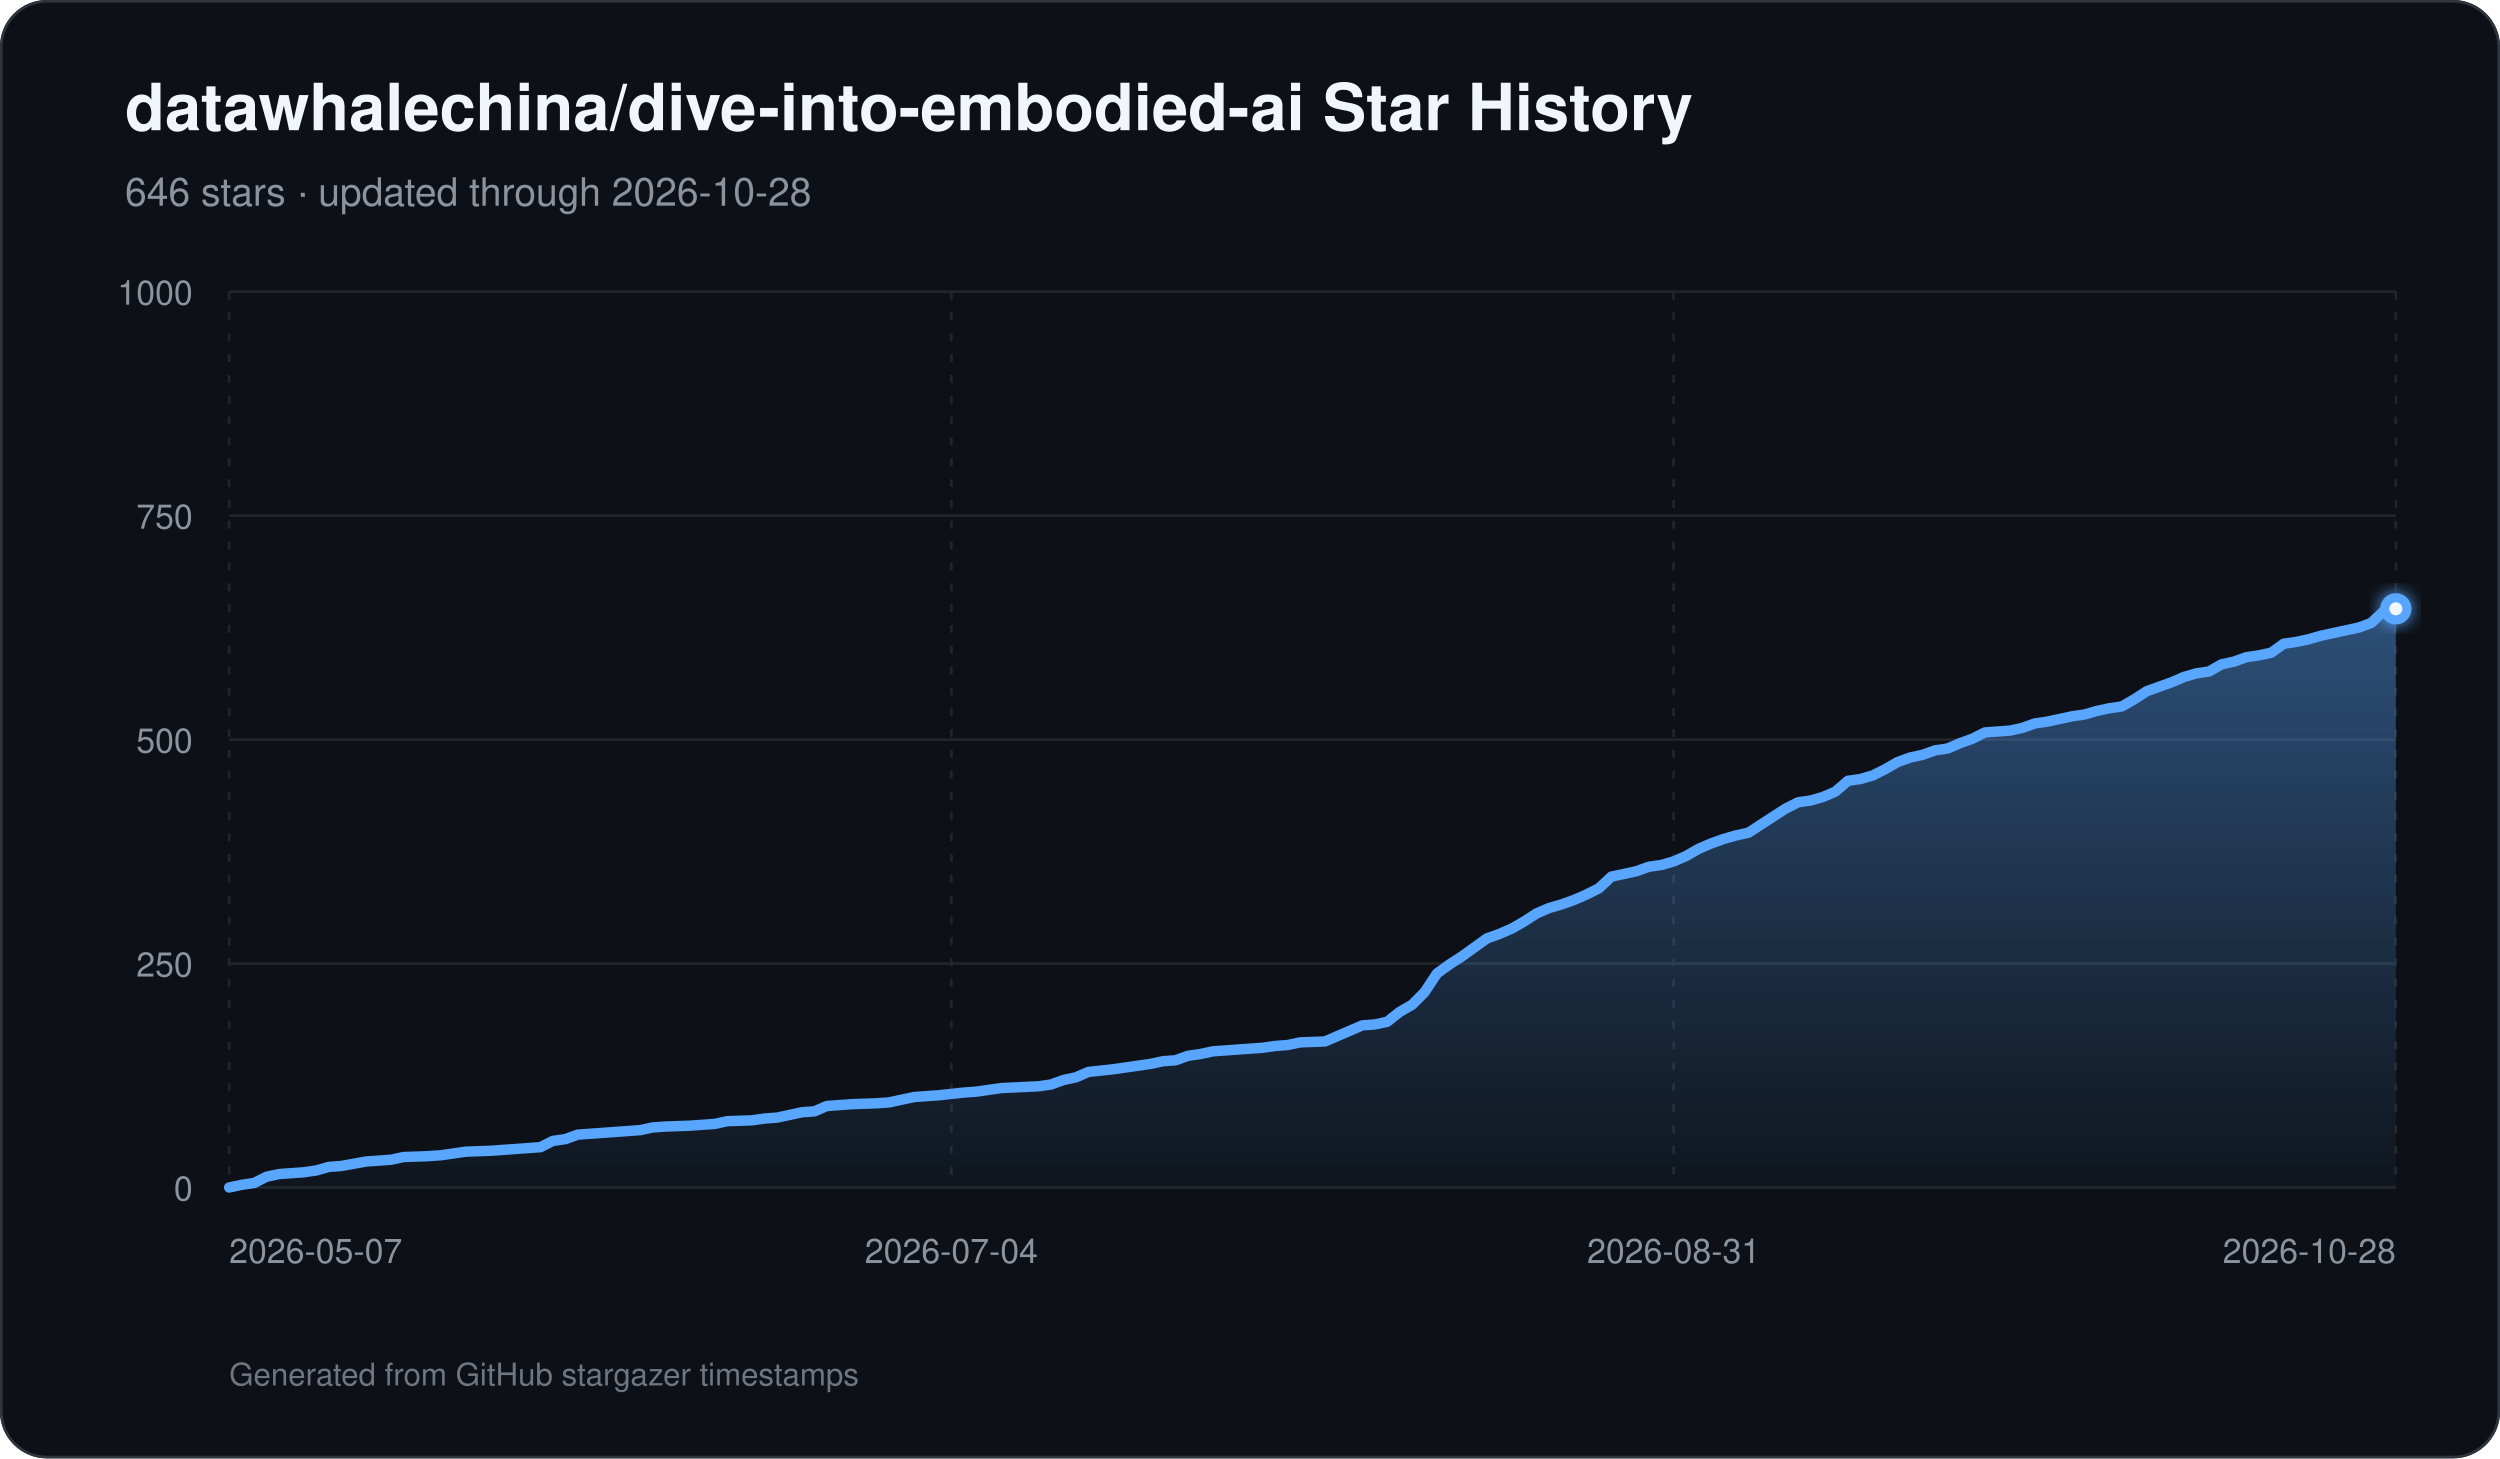
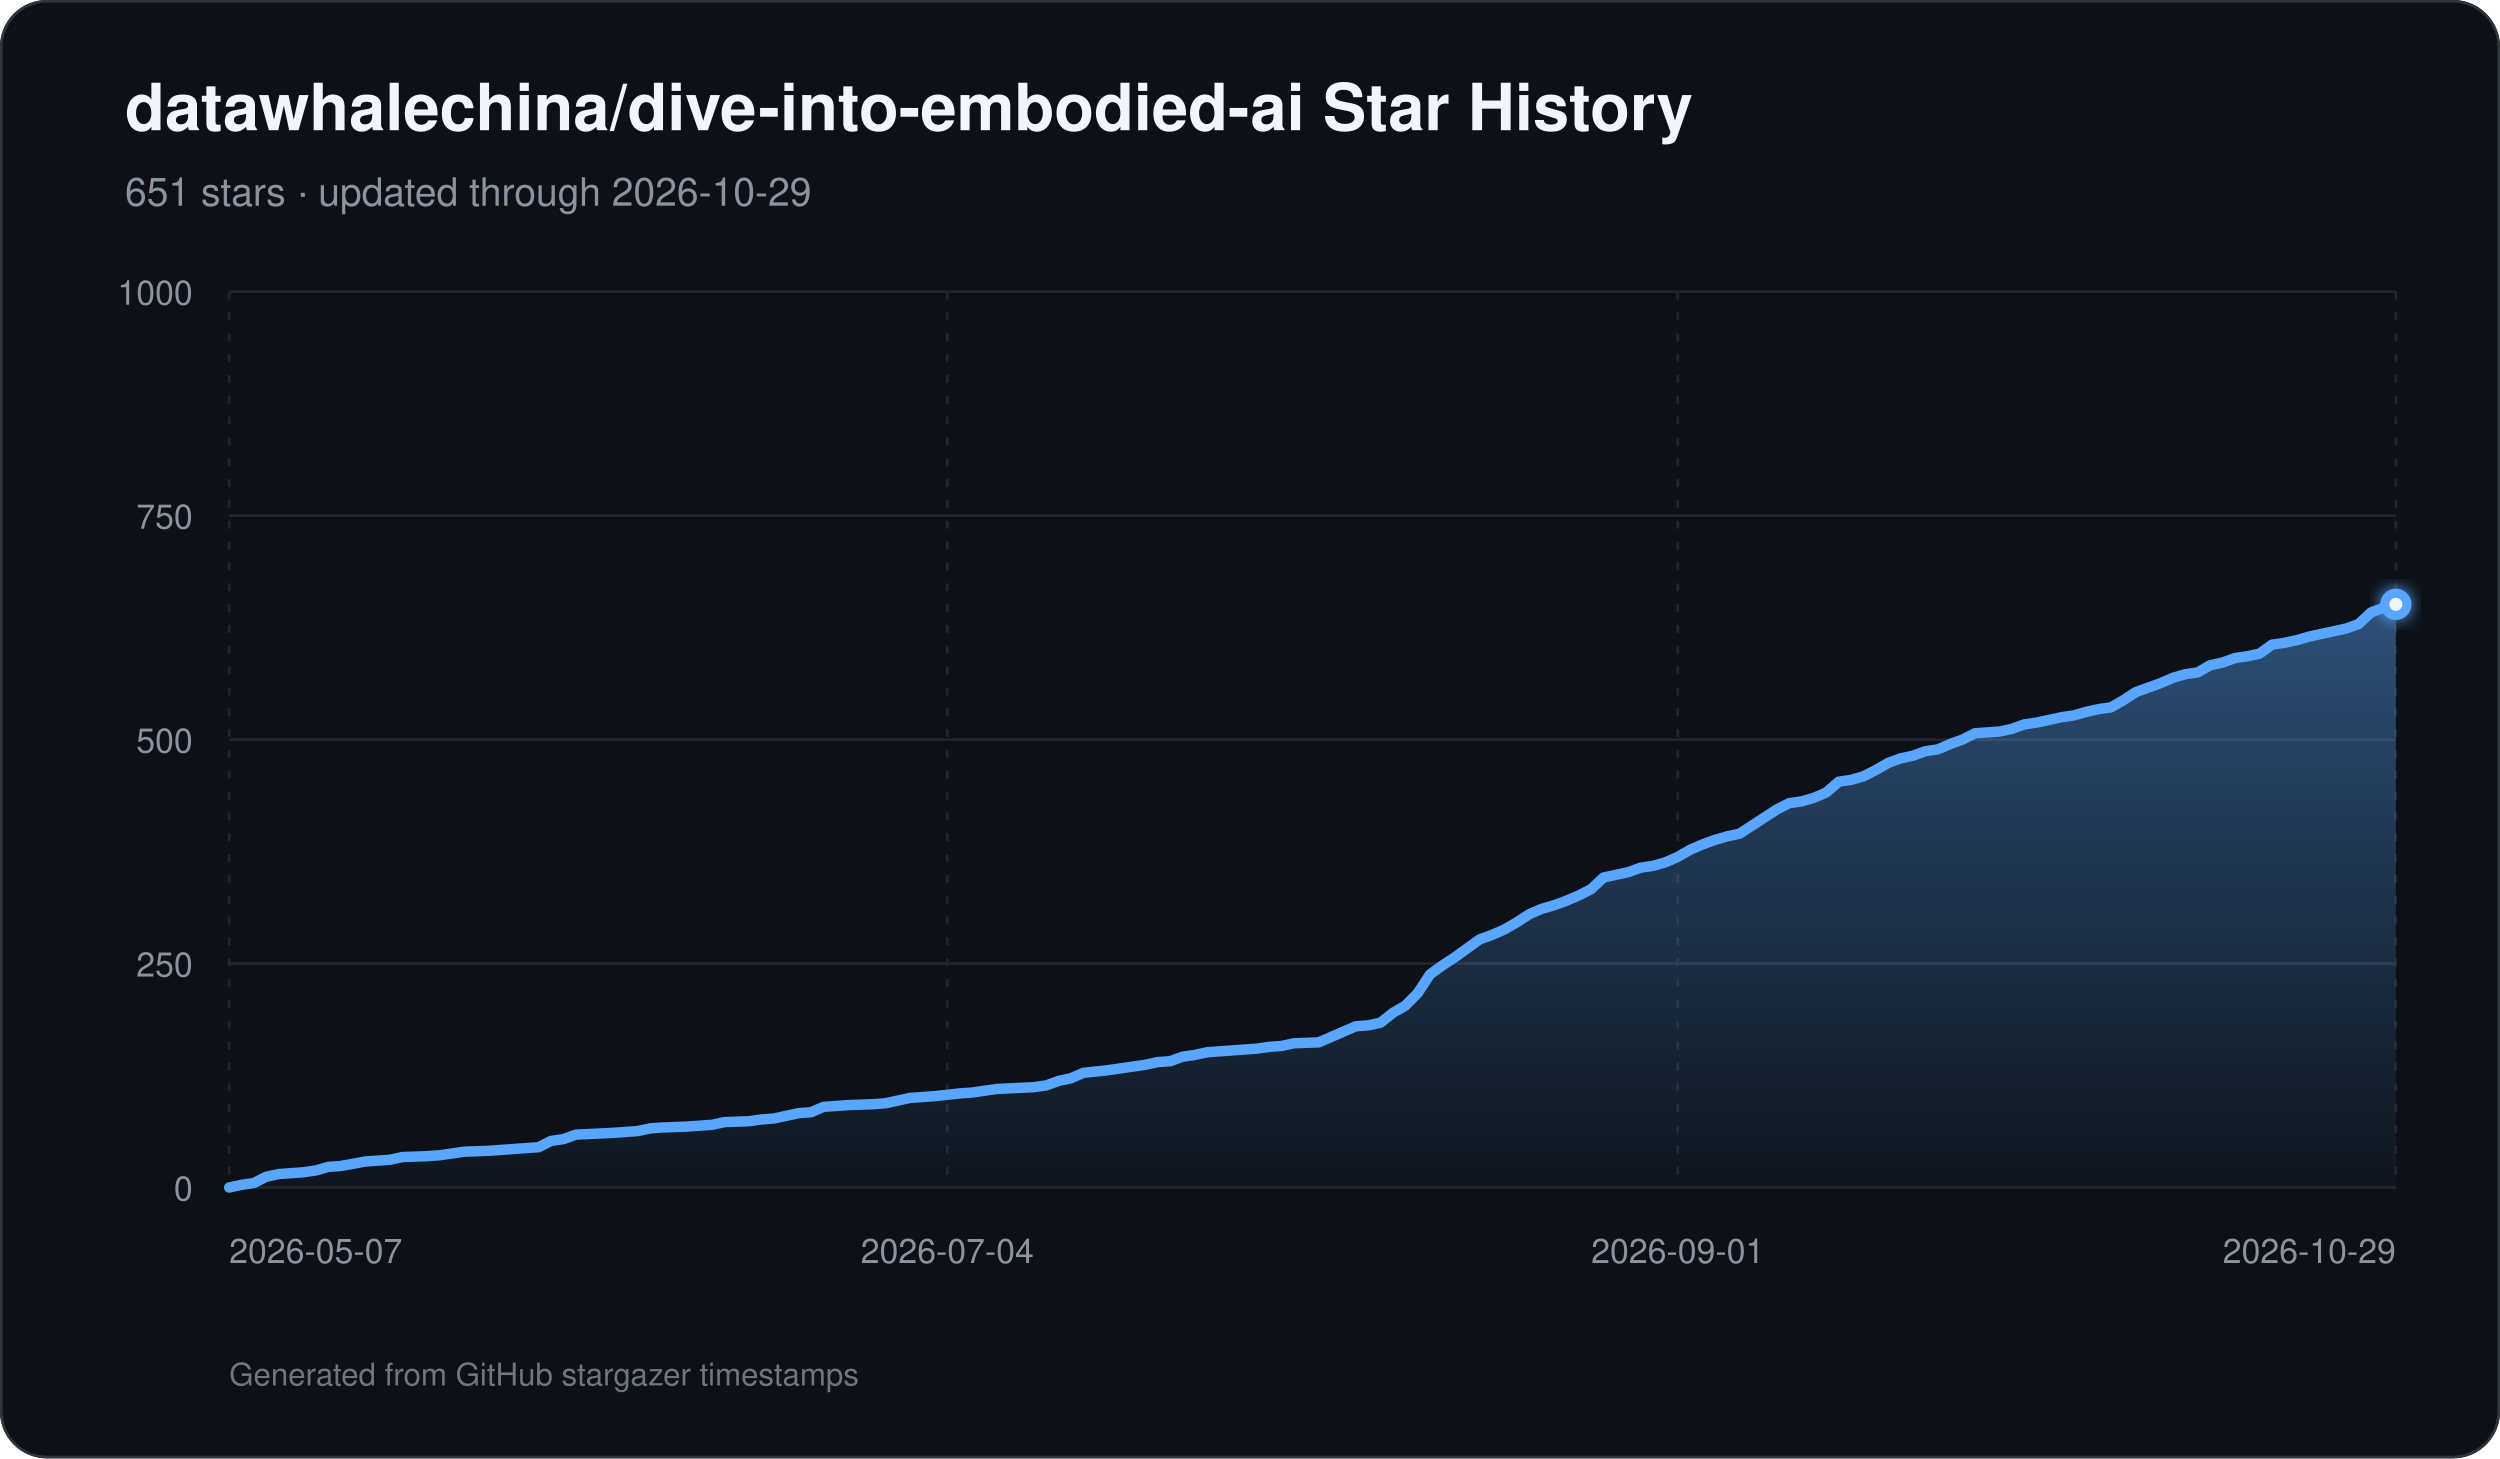
<svg xmlns="http://www.w3.org/2000/svg" width="960" height="560" viewBox="0 0 960 560" role="img" aria-labelledby="title description">
  <defs>
    <linearGradient id="area" x1="0" y1="0" x2="0" y2="1">
      <stop offset="0%" stop-color="#58a6ff" stop-opacity="0.42" />
      <stop offset="100%" stop-color="#58a6ff" stop-opacity="0.03" />
    </linearGradient>
    <filter id="glow" x="-30%" y="-30%" width="160%" height="160%">
      <feGaussianBlur stdDeviation="3" result="blur" />
      <feMerge>
        <feMergeNode in="blur" />
        <feMergeNode in="SourceGraphic" />
      </feMerge>
    </filter>
  </defs>
  <rect width="960" height="560" rx="18" fill="#0d1117" />
  <rect x="0.5" y="0.5" width="959" height="559" rx="17.5" fill="none" stroke="#30363d" />
  <text x="48" y="50" fill="#f0f6fc" font-family="-apple-system,BlinkMacSystemFont,Segoe UI,Helvetica,Arial,sans-serif" font-size="25" font-weight="700">datawhalechina/dive-into-embodied-ai Star History</text>
-   <text x="48" y="79" fill="#8b949e" font-family="-apple-system,BlinkMacSystemFont,Segoe UI,Helvetica,Arial,sans-serif" font-size="15">646 stars · updated through 2026-10-28</text>
+   <text x="48" y="79" fill="#8b949e" font-family="-apple-system,BlinkMacSystemFont,Segoe UI,Helvetica,Arial,sans-serif" font-size="15">651 stars · updated through 2026-10-29</text>
  <line x1="88" y1="456.00" x2="920" y2="456.00" stroke="#21262d" stroke-width="1" />
  <text x="74" y="461.00" text-anchor="end" fill="#8b949e" font-family="-apple-system,BlinkMacSystemFont,Segoe UI,Helvetica,Arial,sans-serif" font-size="13">0</text>
  <line x1="88" y1="370.00" x2="920" y2="370.00" stroke="#21262d" stroke-width="1" />
  <text x="74" y="375.00" text-anchor="end" fill="#8b949e" font-family="-apple-system,BlinkMacSystemFont,Segoe UI,Helvetica,Arial,sans-serif" font-size="13">250</text>
  <line x1="88" y1="284.00" x2="920" y2="284.00" stroke="#21262d" stroke-width="1" />
  <text x="74" y="289.00" text-anchor="end" fill="#8b949e" font-family="-apple-system,BlinkMacSystemFont,Segoe UI,Helvetica,Arial,sans-serif" font-size="13">500</text>
  <line x1="88" y1="198.00" x2="920" y2="198.00" stroke="#21262d" stroke-width="1" />
  <text x="74" y="203.00" text-anchor="end" fill="#8b949e" font-family="-apple-system,BlinkMacSystemFont,Segoe UI,Helvetica,Arial,sans-serif" font-size="13">750</text>
  <line x1="88" y1="112.00" x2="920" y2="112.00" stroke="#21262d" stroke-width="1" />
  <text x="74" y="117.00" text-anchor="end" fill="#8b949e" font-family="-apple-system,BlinkMacSystemFont,Segoe UI,Helvetica,Arial,sans-serif" font-size="13">1000</text>
  <line x1="88.00" y1="112" x2="88.00" y2="456" stroke="#21262d" stroke-width="1" stroke-dasharray="3 5" />
  <text x="88.00" y="485" text-anchor="start" fill="#8b949e" font-family="-apple-system,BlinkMacSystemFont,Segoe UI,Helvetica,Arial,sans-serif" font-size="13">2026-05-07</text>
-   <line x1="365.33" y1="112" x2="365.33" y2="456" stroke="#21262d" stroke-width="1" stroke-dasharray="3 5" />
-   <text x="365.33" y="485" text-anchor="middle" fill="#8b949e" font-family="-apple-system,BlinkMacSystemFont,Segoe UI,Helvetica,Arial,sans-serif" font-size="13">2026-07-04</text>
-   <line x1="642.67" y1="112" x2="642.67" y2="456" stroke="#21262d" stroke-width="1" stroke-dasharray="3 5" />
-   <text x="642.67" y="485" text-anchor="middle" fill="#8b949e" font-family="-apple-system,BlinkMacSystemFont,Segoe UI,Helvetica,Arial,sans-serif" font-size="13">2026-08-31</text>
+   <line x1="363.75" y1="112" x2="363.75" y2="456" stroke="#21262d" stroke-width="1" stroke-dasharray="3 5" />
+   <text x="363.75" y="485" text-anchor="middle" fill="#8b949e" font-family="-apple-system,BlinkMacSystemFont,Segoe UI,Helvetica,Arial,sans-serif" font-size="13">2026-07-04</text>
+   <line x1="644.25" y1="112" x2="644.25" y2="456" stroke="#21262d" stroke-width="1" stroke-dasharray="3 5" />
+   <text x="644.25" y="485" text-anchor="middle" fill="#8b949e" font-family="-apple-system,BlinkMacSystemFont,Segoe UI,Helvetica,Arial,sans-serif" font-size="13">2026-09-01</text>
  <line x1="920.00" y1="112" x2="920.00" y2="456" stroke="#21262d" stroke-width="1" stroke-dasharray="3 5" />
-   <text x="920.00" y="485" text-anchor="end" fill="#8b949e" font-family="-apple-system,BlinkMacSystemFont,Segoe UI,Helvetica,Arial,sans-serif" font-size="13">2026-10-28</text>
-   <path d="M 88.00 456 L 88.00 456.00 L 92.78 454.97 L 97.56 454.28 L 102.34 451.87 L 107.13 450.84 L 111.91 450.50 L 116.69 450.15 L 121.47 449.46 L 126.25 448.09 L 131.03 447.74 L 140.60 446.02 L 145.38 445.68 L 150.16 445.34 L 154.94 444.30 L 164.51 443.96 L 169.29 443.62 L 174.07 442.93 L 178.85 442.24 L 188.41 441.90 L 193.20 441.55 L 207.54 440.52 L 212.32 438.11 L 217.10 437.42 L 221.89 435.70 L 226.67 435.36 L 236.23 434.67 L 245.79 433.98 L 250.57 432.95 L 255.36 432.61 L 264.92 432.26 L 269.70 431.92 L 274.48 431.58 L 279.26 430.54 L 288.83 430.20 L 293.61 429.51 L 298.39 429.17 L 303.17 428.14 L 307.95 427.10 L 312.74 426.76 L 317.52 424.70 L 322.30 424.35 L 327.08 424.01 L 336.64 423.66 L 341.43 423.32 L 346.21 422.29 L 350.99 421.26 L 355.77 420.91 L 360.55 420.57 L 370.11 419.54 L 374.90 419.19 L 384.46 417.82 L 398.80 417.13 L 403.59 416.44 L 408.37 414.72 L 413.15 413.69 L 417.93 411.62 L 427.49 410.59 L 432.28 409.90 L 441.84 408.53 L 446.62 407.50 L 451.40 407.15 L 456.18 405.43 L 460.97 404.74 L 465.75 403.71 L 470.53 403.37 L 475.31 403.02 L 480.09 402.68 L 484.87 402.34 L 489.66 401.65 L 494.44 401.30 L 499.22 400.27 L 508.78 399.93 L 513.56 397.86 L 518.34 395.80 L 523.13 393.74 L 527.91 393.39 L 532.69 392.36 L 537.47 388.58 L 542.25 385.82 L 547.03 381.01 L 551.82 373.78 L 556.60 370.34 L 561.38 367.25 L 566.16 363.81 L 570.94 360.37 L 575.72 358.65 L 580.51 356.58 L 585.29 353.83 L 590.07 350.74 L 594.85 348.67 L 599.63 347.30 L 604.41 345.58 L 609.20 343.51 L 613.98 341.10 L 618.76 336.63 L 623.54 335.60 L 628.32 334.57 L 633.10 332.85 L 637.89 332.16 L 642.67 330.78 L 647.45 328.72 L 652.23 325.97 L 657.01 323.90 L 661.79 322.18 L 666.57 320.81 L 671.36 319.78 L 676.14 316.68 L 680.92 313.58 L 685.70 310.49 L 690.48 308.08 L 695.26 307.39 L 700.05 306.02 L 704.83 303.95 L 709.61 299.82 L 714.39 299.14 L 719.17 297.76 L 723.95 295.35 L 728.74 292.60 L 733.52 290.88 L 738.30 289.85 L 743.08 288.13 L 747.86 287.44 L 752.64 285.38 L 757.43 283.66 L 762.21 281.25 L 771.77 280.56 L 776.55 279.53 L 781.33 277.81 L 786.11 277.12 L 790.90 276.09 L 795.68 275.06 L 800.46 274.37 L 805.24 272.99 L 810.02 271.96 L 814.80 271.27 L 819.59 268.52 L 824.37 265.42 L 829.15 263.70 L 833.93 261.98 L 838.71 259.92 L 843.49 258.54 L 848.28 257.86 L 853.06 255.10 L 857.84 254.07 L 862.62 252.35 L 867.40 251.66 L 872.18 250.63 L 876.97 247.19 L 881.75 246.50 L 886.53 245.47 L 891.31 244.10 L 896.09 243.06 L 905.66 241.00 L 910.44 239.28 L 915.22 234.81 L 920.00 233.78 L 920.00 456 Z" fill="url(#area)" />
-   <path d="M 88.00 456.00 L 92.78 454.97 L 97.56 454.28 L 102.34 451.87 L 107.13 450.84 L 111.91 450.50 L 116.69 450.15 L 121.47 449.46 L 126.25 448.09 L 131.03 447.74 L 140.60 446.02 L 145.38 445.68 L 150.16 445.34 L 154.94 444.30 L 164.51 443.96 L 169.29 443.62 L 174.07 442.93 L 178.85 442.24 L 188.41 441.90 L 193.20 441.55 L 207.54 440.52 L 212.32 438.11 L 217.10 437.42 L 221.89 435.70 L 226.67 435.36 L 236.23 434.67 L 245.79 433.98 L 250.57 432.95 L 255.36 432.61 L 264.92 432.26 L 269.70 431.92 L 274.48 431.58 L 279.26 430.54 L 288.83 430.20 L 293.61 429.51 L 298.39 429.17 L 303.17 428.14 L 307.95 427.10 L 312.74 426.76 L 317.52 424.70 L 322.30 424.35 L 327.08 424.01 L 336.64 423.66 L 341.43 423.32 L 346.21 422.29 L 350.99 421.26 L 355.77 420.91 L 360.55 420.57 L 370.11 419.54 L 374.90 419.19 L 384.46 417.82 L 398.80 417.13 L 403.59 416.44 L 408.37 414.72 L 413.15 413.69 L 417.93 411.62 L 427.49 410.59 L 432.28 409.90 L 441.84 408.53 L 446.62 407.50 L 451.40 407.15 L 456.18 405.43 L 460.97 404.74 L 465.75 403.71 L 470.53 403.37 L 475.31 403.02 L 480.09 402.68 L 484.87 402.34 L 489.66 401.65 L 494.44 401.30 L 499.22 400.27 L 508.78 399.93 L 513.56 397.86 L 518.34 395.80 L 523.13 393.74 L 527.91 393.39 L 532.69 392.36 L 537.47 388.58 L 542.25 385.82 L 547.03 381.01 L 551.82 373.78 L 556.60 370.34 L 561.38 367.25 L 566.16 363.81 L 570.94 360.37 L 575.72 358.65 L 580.51 356.58 L 585.29 353.83 L 590.07 350.74 L 594.85 348.67 L 599.63 347.30 L 604.41 345.58 L 609.20 343.51 L 613.98 341.10 L 618.76 336.63 L 623.54 335.60 L 628.32 334.57 L 633.10 332.85 L 637.89 332.16 L 642.67 330.78 L 647.45 328.72 L 652.23 325.97 L 657.01 323.90 L 661.79 322.18 L 666.57 320.81 L 671.36 319.78 L 676.14 316.68 L 680.92 313.58 L 685.70 310.49 L 690.48 308.08 L 695.26 307.39 L 700.05 306.02 L 704.83 303.95 L 709.61 299.82 L 714.39 299.14 L 719.17 297.76 L 723.95 295.35 L 728.74 292.60 L 733.52 290.88 L 738.30 289.85 L 743.08 288.13 L 747.86 287.44 L 752.64 285.38 L 757.43 283.66 L 762.21 281.25 L 771.77 280.56 L 776.55 279.53 L 781.33 277.81 L 786.11 277.12 L 790.90 276.09 L 795.68 275.06 L 800.46 274.37 L 805.24 272.99 L 810.02 271.96 L 814.80 271.27 L 819.59 268.52 L 824.37 265.42 L 829.15 263.70 L 833.93 261.98 L 838.71 259.92 L 843.49 258.54 L 848.28 257.86 L 853.06 255.10 L 857.84 254.07 L 862.62 252.35 L 867.40 251.66 L 872.18 250.63 L 876.97 247.19 L 881.75 246.50 L 886.53 245.47 L 891.31 244.10 L 896.09 243.06 L 905.66 241.00 L 910.44 239.28 L 915.22 234.81 L 920.00 233.78" fill="none" stroke="#58a6ff" stroke-width="4" stroke-linecap="round" stroke-linejoin="round" />
-   <circle cx="920.00" cy="233.78" r="6" fill="#58a6ff" filter="url(#glow)" />
-   <circle cx="920.00" cy="233.78" r="2.5" fill="#f0f6fc" />
+   <text x="920.00" y="485" text-anchor="end" fill="#8b949e" font-family="-apple-system,BlinkMacSystemFont,Segoe UI,Helvetica,Arial,sans-serif" font-size="13">2026-10-29</text>
+   <path d="M 88.00 456 L 88.00 456.00 L 92.75 454.97 L 97.51 454.28 L 102.26 451.87 L 107.02 450.84 L 111.77 450.50 L 116.53 450.15 L 121.28 449.46 L 126.03 448.09 L 130.79 447.74 L 140.30 446.02 L 145.05 445.68 L 149.81 445.34 L 154.56 444.30 L 164.07 443.96 L 168.82 443.62 L 173.58 442.93 L 178.33 442.24 L 187.84 441.90 L 192.59 441.55 L 206.86 440.52 L 211.61 438.11 L 216.37 437.42 L 221.12 435.70 L 235.38 435.02 L 244.89 434.33 L 249.65 433.30 L 254.40 432.95 L 263.91 432.61 L 268.66 432.26 L 273.42 431.92 L 278.17 430.89 L 287.68 430.54 L 292.43 429.86 L 297.19 429.51 L 301.94 428.48 L 306.70 427.45 L 311.45 427.10 L 316.21 425.04 L 320.96 424.70 L 325.71 424.35 L 335.22 424.01 L 339.98 423.66 L 344.73 422.63 L 349.49 421.60 L 354.24 421.26 L 358.99 420.91 L 368.50 419.88 L 373.26 419.54 L 382.77 418.16 L 397.03 417.47 L 401.78 416.78 L 406.54 415.06 L 411.29 414.03 L 416.05 411.97 L 425.55 410.94 L 430.31 410.25 L 439.82 408.87 L 444.57 407.84 L 449.33 407.50 L 454.08 405.78 L 458.83 405.09 L 463.59 404.06 L 468.34 403.71 L 473.10 403.37 L 477.85 403.02 L 482.61 402.68 L 487.36 401.99 L 492.11 401.65 L 496.87 400.62 L 506.38 400.27 L 511.13 398.21 L 515.89 396.14 L 520.64 394.08 L 525.39 393.74 L 530.15 392.70 L 534.90 388.92 L 539.66 386.17 L 544.41 381.35 L 549.17 374.13 L 553.92 370.69 L 558.67 367.59 L 563.43 364.15 L 568.18 360.71 L 572.94 358.99 L 577.69 356.93 L 582.45 354.18 L 587.20 351.08 L 591.95 349.02 L 596.71 347.64 L 601.46 345.92 L 606.22 343.86 L 610.97 341.45 L 615.73 336.98 L 620.48 335.94 L 625.23 334.91 L 629.99 333.19 L 634.74 332.50 L 639.50 331.13 L 644.25 329.06 L 649.01 326.31 L 653.76 324.25 L 658.51 322.53 L 663.27 321.15 L 668.02 320.12 L 672.78 317.02 L 677.53 313.93 L 682.29 310.83 L 687.04 308.42 L 691.79 307.74 L 696.55 306.36 L 701.30 304.30 L 706.06 300.17 L 710.81 299.48 L 715.57 298.10 L 720.32 295.70 L 725.07 292.94 L 729.83 291.22 L 734.58 290.19 L 739.34 288.47 L 744.09 287.78 L 748.85 285.72 L 753.60 284.00 L 758.35 281.59 L 767.86 280.90 L 772.62 279.87 L 777.37 278.15 L 782.13 277.46 L 786.88 276.43 L 791.63 275.40 L 796.39 274.71 L 801.14 273.34 L 805.90 272.30 L 810.65 271.62 L 815.41 268.86 L 820.16 265.77 L 824.91 264.05 L 829.67 262.33 L 834.42 260.26 L 839.18 258.89 L 843.93 258.20 L 848.69 255.45 L 853.44 254.42 L 858.19 252.70 L 862.95 252.01 L 867.70 250.98 L 872.46 247.54 L 877.21 246.85 L 881.97 245.82 L 886.72 244.44 L 891.47 243.41 L 900.98 241.34 L 905.74 239.62 L 910.49 235.15 L 915.25 233.43 L 920.00 232.06 L 920.00 456 Z" fill="url(#area)" />
+   <path d="M 88.00 456.00 L 92.75 454.97 L 97.51 454.28 L 102.26 451.87 L 107.02 450.84 L 111.77 450.50 L 116.53 450.15 L 121.28 449.46 L 126.03 448.09 L 130.79 447.74 L 140.30 446.02 L 145.05 445.68 L 149.81 445.34 L 154.56 444.30 L 164.07 443.96 L 168.82 443.62 L 173.58 442.93 L 178.33 442.24 L 187.84 441.90 L 192.59 441.55 L 206.86 440.52 L 211.61 438.11 L 216.37 437.42 L 221.12 435.70 L 235.38 435.02 L 244.89 434.33 L 249.65 433.30 L 254.40 432.95 L 263.91 432.61 L 268.66 432.26 L 273.42 431.92 L 278.17 430.89 L 287.68 430.54 L 292.43 429.86 L 297.19 429.51 L 301.94 428.48 L 306.70 427.45 L 311.45 427.10 L 316.21 425.04 L 320.96 424.70 L 325.71 424.35 L 335.22 424.01 L 339.98 423.66 L 344.73 422.63 L 349.49 421.60 L 354.24 421.26 L 358.99 420.91 L 368.50 419.88 L 373.26 419.54 L 382.77 418.16 L 397.03 417.47 L 401.78 416.78 L 406.54 415.06 L 411.29 414.03 L 416.05 411.97 L 425.55 410.94 L 430.31 410.25 L 439.82 408.87 L 444.57 407.84 L 449.33 407.50 L 454.08 405.78 L 458.83 405.09 L 463.59 404.06 L 468.34 403.71 L 473.10 403.37 L 477.85 403.02 L 482.61 402.68 L 487.36 401.99 L 492.11 401.65 L 496.87 400.62 L 506.38 400.27 L 511.13 398.21 L 515.89 396.14 L 520.64 394.08 L 525.39 393.74 L 530.15 392.70 L 534.90 388.92 L 539.66 386.17 L 544.41 381.35 L 549.17 374.13 L 553.92 370.69 L 558.67 367.59 L 563.43 364.15 L 568.18 360.71 L 572.94 358.99 L 577.69 356.93 L 582.45 354.18 L 587.20 351.08 L 591.95 349.02 L 596.71 347.64 L 601.46 345.92 L 606.22 343.86 L 610.97 341.45 L 615.73 336.98 L 620.48 335.94 L 625.23 334.91 L 629.99 333.19 L 634.74 332.50 L 639.50 331.13 L 644.25 329.06 L 649.01 326.31 L 653.76 324.25 L 658.51 322.53 L 663.27 321.15 L 668.02 320.12 L 672.78 317.02 L 677.53 313.93 L 682.29 310.83 L 687.04 308.42 L 691.79 307.74 L 696.55 306.36 L 701.30 304.30 L 706.06 300.17 L 710.81 299.48 L 715.57 298.10 L 720.32 295.70 L 725.07 292.94 L 729.83 291.22 L 734.58 290.19 L 739.34 288.47 L 744.09 287.78 L 748.85 285.72 L 753.60 284.00 L 758.35 281.59 L 767.86 280.90 L 772.62 279.87 L 777.37 278.15 L 782.13 277.46 L 786.88 276.43 L 791.63 275.40 L 796.39 274.71 L 801.14 273.34 L 805.90 272.30 L 810.65 271.62 L 815.41 268.86 L 820.16 265.77 L 824.91 264.05 L 829.67 262.33 L 834.42 260.26 L 839.18 258.89 L 843.93 258.20 L 848.69 255.45 L 853.44 254.42 L 858.19 252.70 L 862.95 252.01 L 867.70 250.98 L 872.46 247.54 L 877.21 246.85 L 881.97 245.82 L 886.72 244.44 L 891.47 243.41 L 900.98 241.34 L 905.74 239.62 L 910.49 235.15 L 915.25 233.43 L 920.00 232.06" fill="none" stroke="#58a6ff" stroke-width="4" stroke-linecap="round" stroke-linejoin="round" />
+   <circle cx="920.00" cy="232.06" r="6" fill="#58a6ff" filter="url(#glow)" />
+   <circle cx="920.00" cy="232.06" r="2.5" fill="#f0f6fc" />
  <text x="88" y="532" fill="#6e7681" font-family="-apple-system,BlinkMacSystemFont,Segoe UI,Helvetica,Arial,sans-serif" font-size="12">Generated from GitHub stargazer timestamps</text>
</svg>
